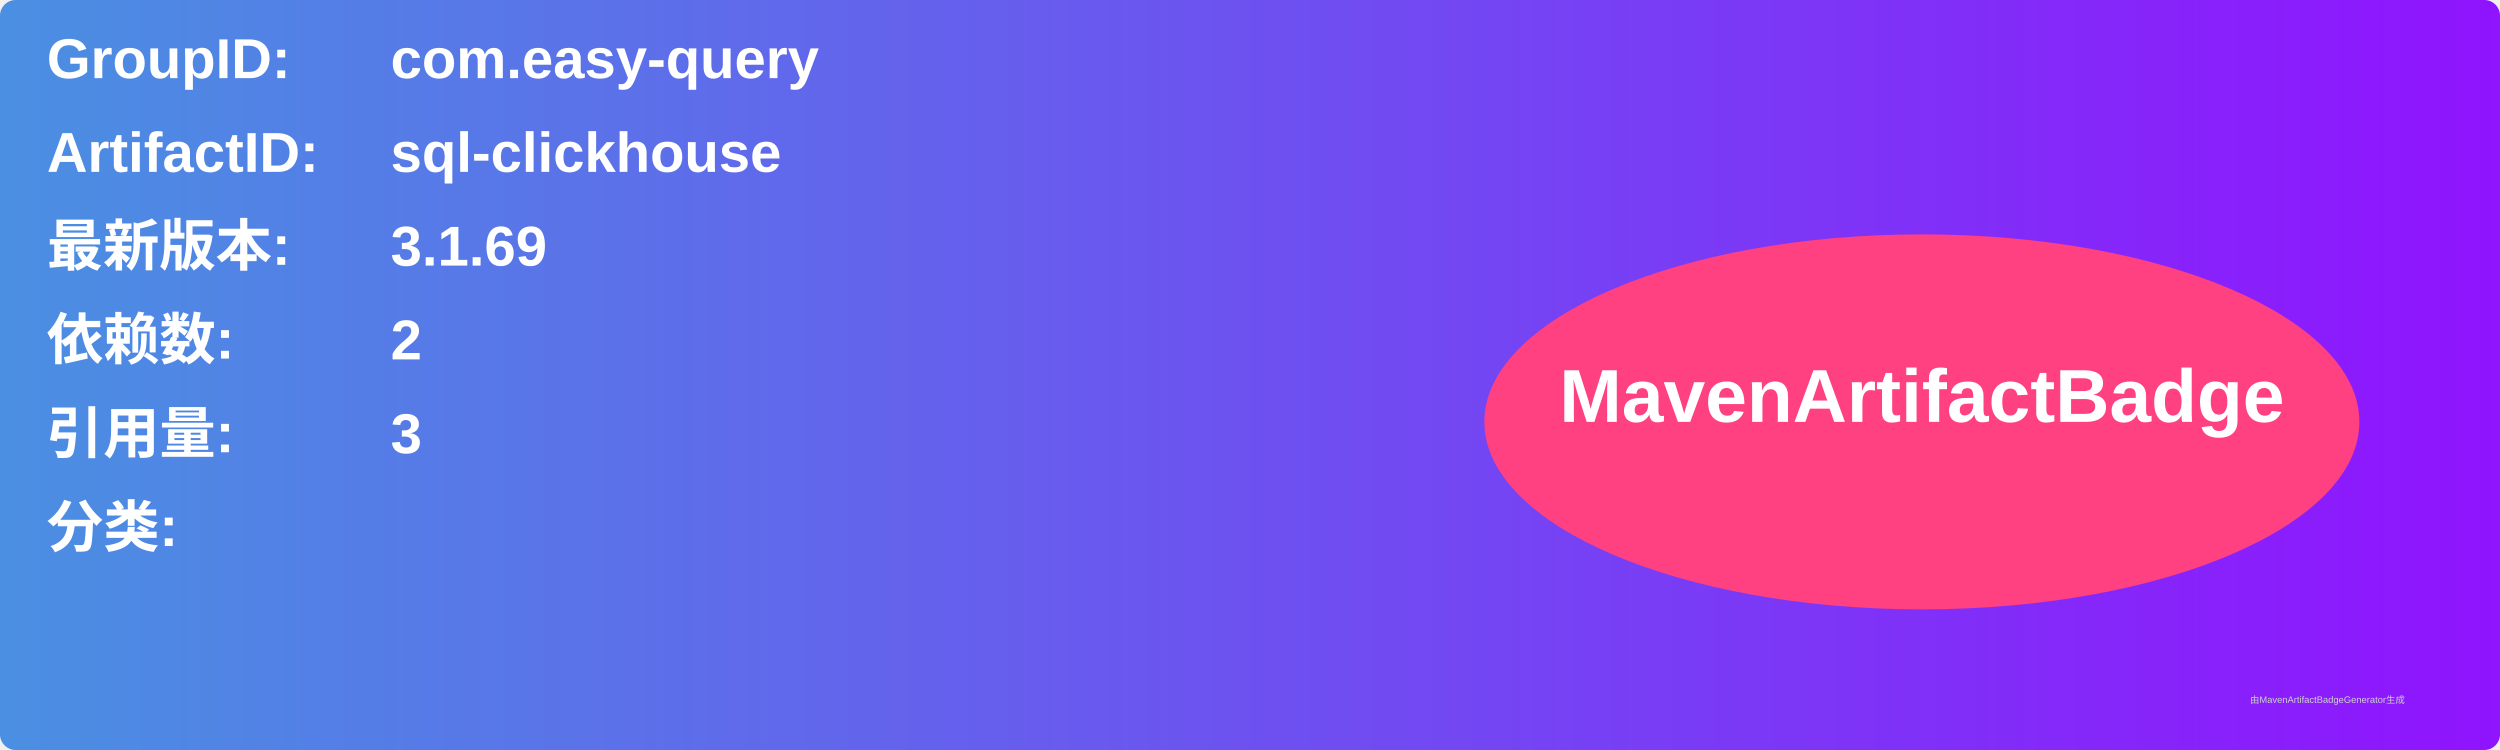
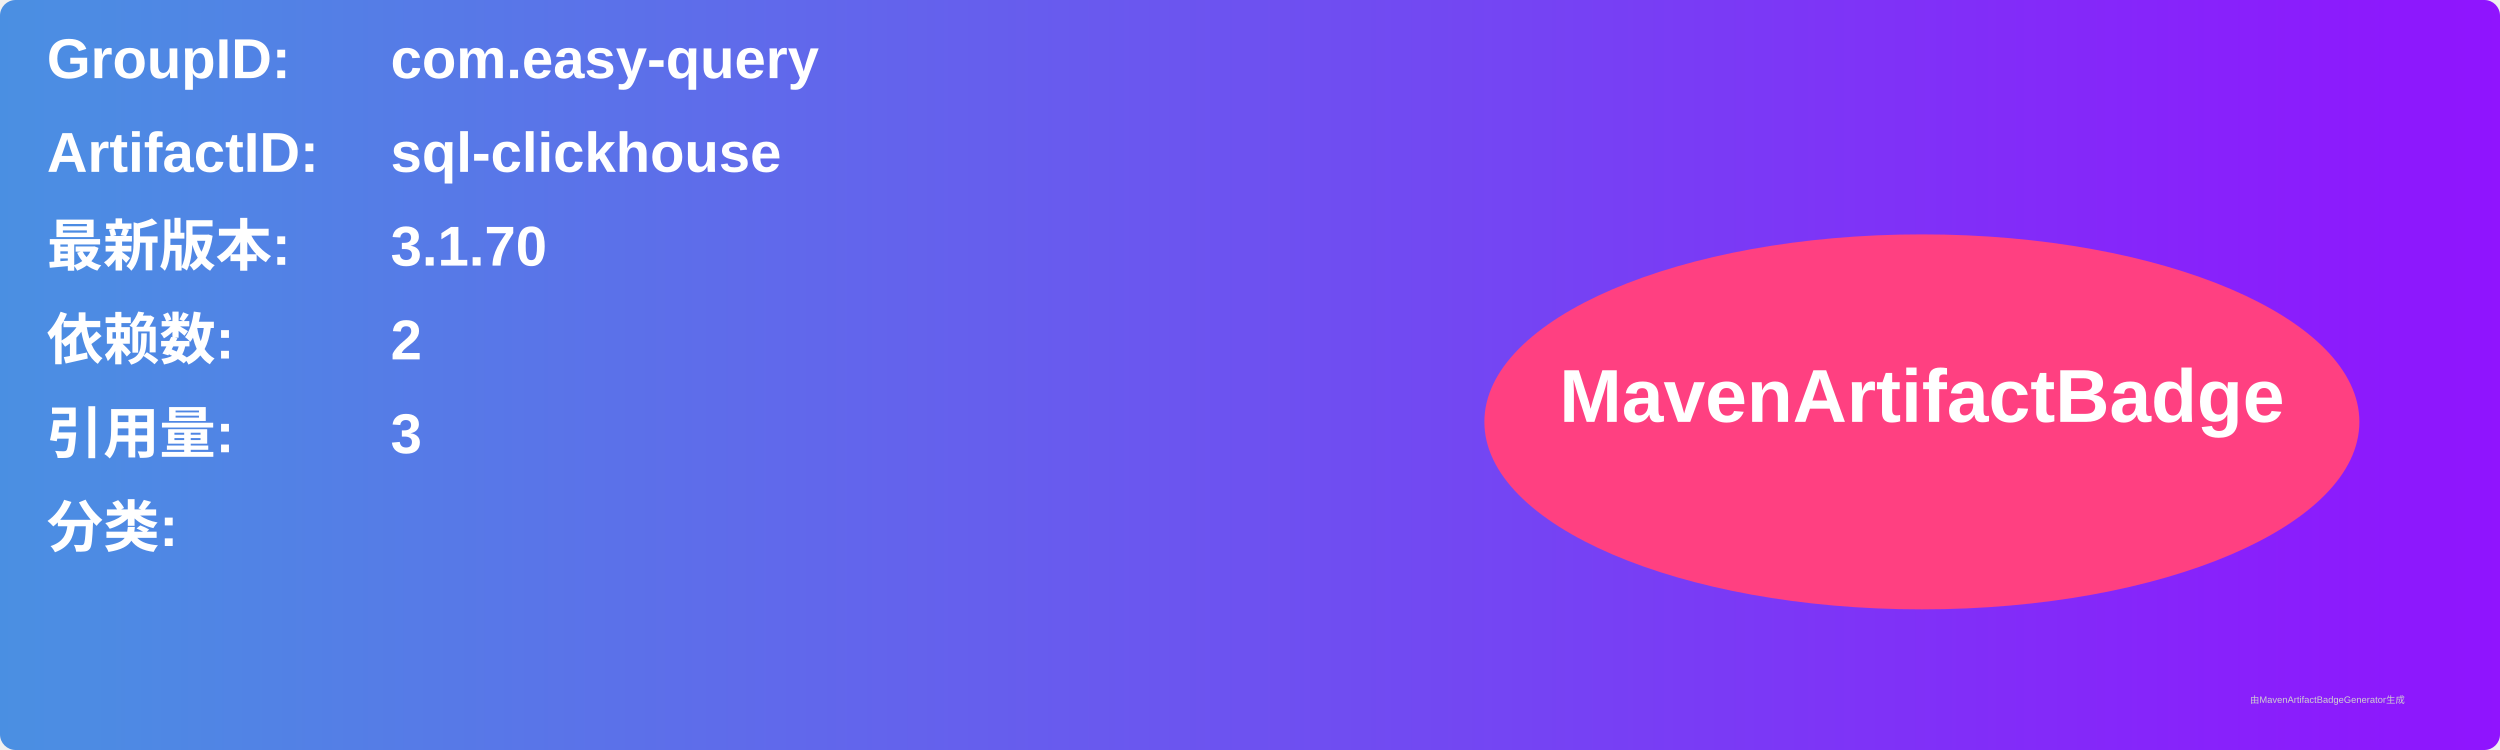
<svg xmlns="http://www.w3.org/2000/svg" width="800" height="240" viewBox="0 0 800 240">
  <linearGradient id="grad" x1="0%" y1="0%" x2="100%" y2="0%">
    <stop offset="0%" stop-color="#4a90e2" />
    <stop offset="100%" stop-color="#9013fe" />
  </linearGradient>
  <rect width="100%" height="100%" rx="5" ry="5" fill="url(#grad)" />
  <g transform="translate(15, 15)">
    <text x="0" y="10" font-family="Arial" font-size="18" fill="white" font-weight="bold" width="260">GroupID:</text>
    <text x="110" y="10" font-family="Arial" font-size="18" fill="white" font-weight="bold" width="460">com.easy-query</text>
    <text x="0" y="40" font-family="Arial" font-size="18" fill="white" font-weight="bold" width="260">ArtifactID:</text>
    <text x="110" y="40" font-family="Arial" font-size="18" fill="white" font-weight="bold" width="460">sql-clickhouse</text>
    <text x="0" y="70" font-family="Arial" font-size="18" fill="white" font-weight="bold">最新版本:</text>
    <text x="110" y="70" font-family="Arial" font-size="18" fill="white" font-weight="bold">
-       <tspan font-weight="bold">3.1.69</tspan>
+       <tspan font-weight="bold">3.1.70</tspan>
    </text>
    <text x="0" y="100" font-family="Arial" font-size="18" fill="white" font-weight="bold">依赖数: </text>
    <text x="110" y="100" font-family="Arial" font-size="18" fill="white">
      <tspan font-weight="bold">2</tspan>
    </text>
    <text x="0" y="130" font-family="Arial" font-size="18" fill="white" font-weight="bold">引用量: </text>
    <text x="110" y="130" font-family="Arial" font-size="18" fill="white">
      <tspan font-weight="bold">3</tspan>
    </text>
    <text x="0" y="160" font-family="Arial" font-size="18" fill="white" font-weight="bold">分类:</text>
    <text x="10" y="190" font-family="Arial" font-size="10" fill="white">
      <tspan font-weight="bold" />
    </text>
    <ellipse cx="600" cy="120" rx="140" ry="60" fill="#ff4081" />
    <text x="600" y="120" text-anchor="middle" font-family="Arial" font-size="24" fill="white" font-weight="bold">MavenArtifactBadge</text>
  </g>
  <text x="720" y="225" font-family="Arial" font-size="3" fill="#d0d0d0">由MavenArtifactBadgeGenerator生成</text>
</svg>
